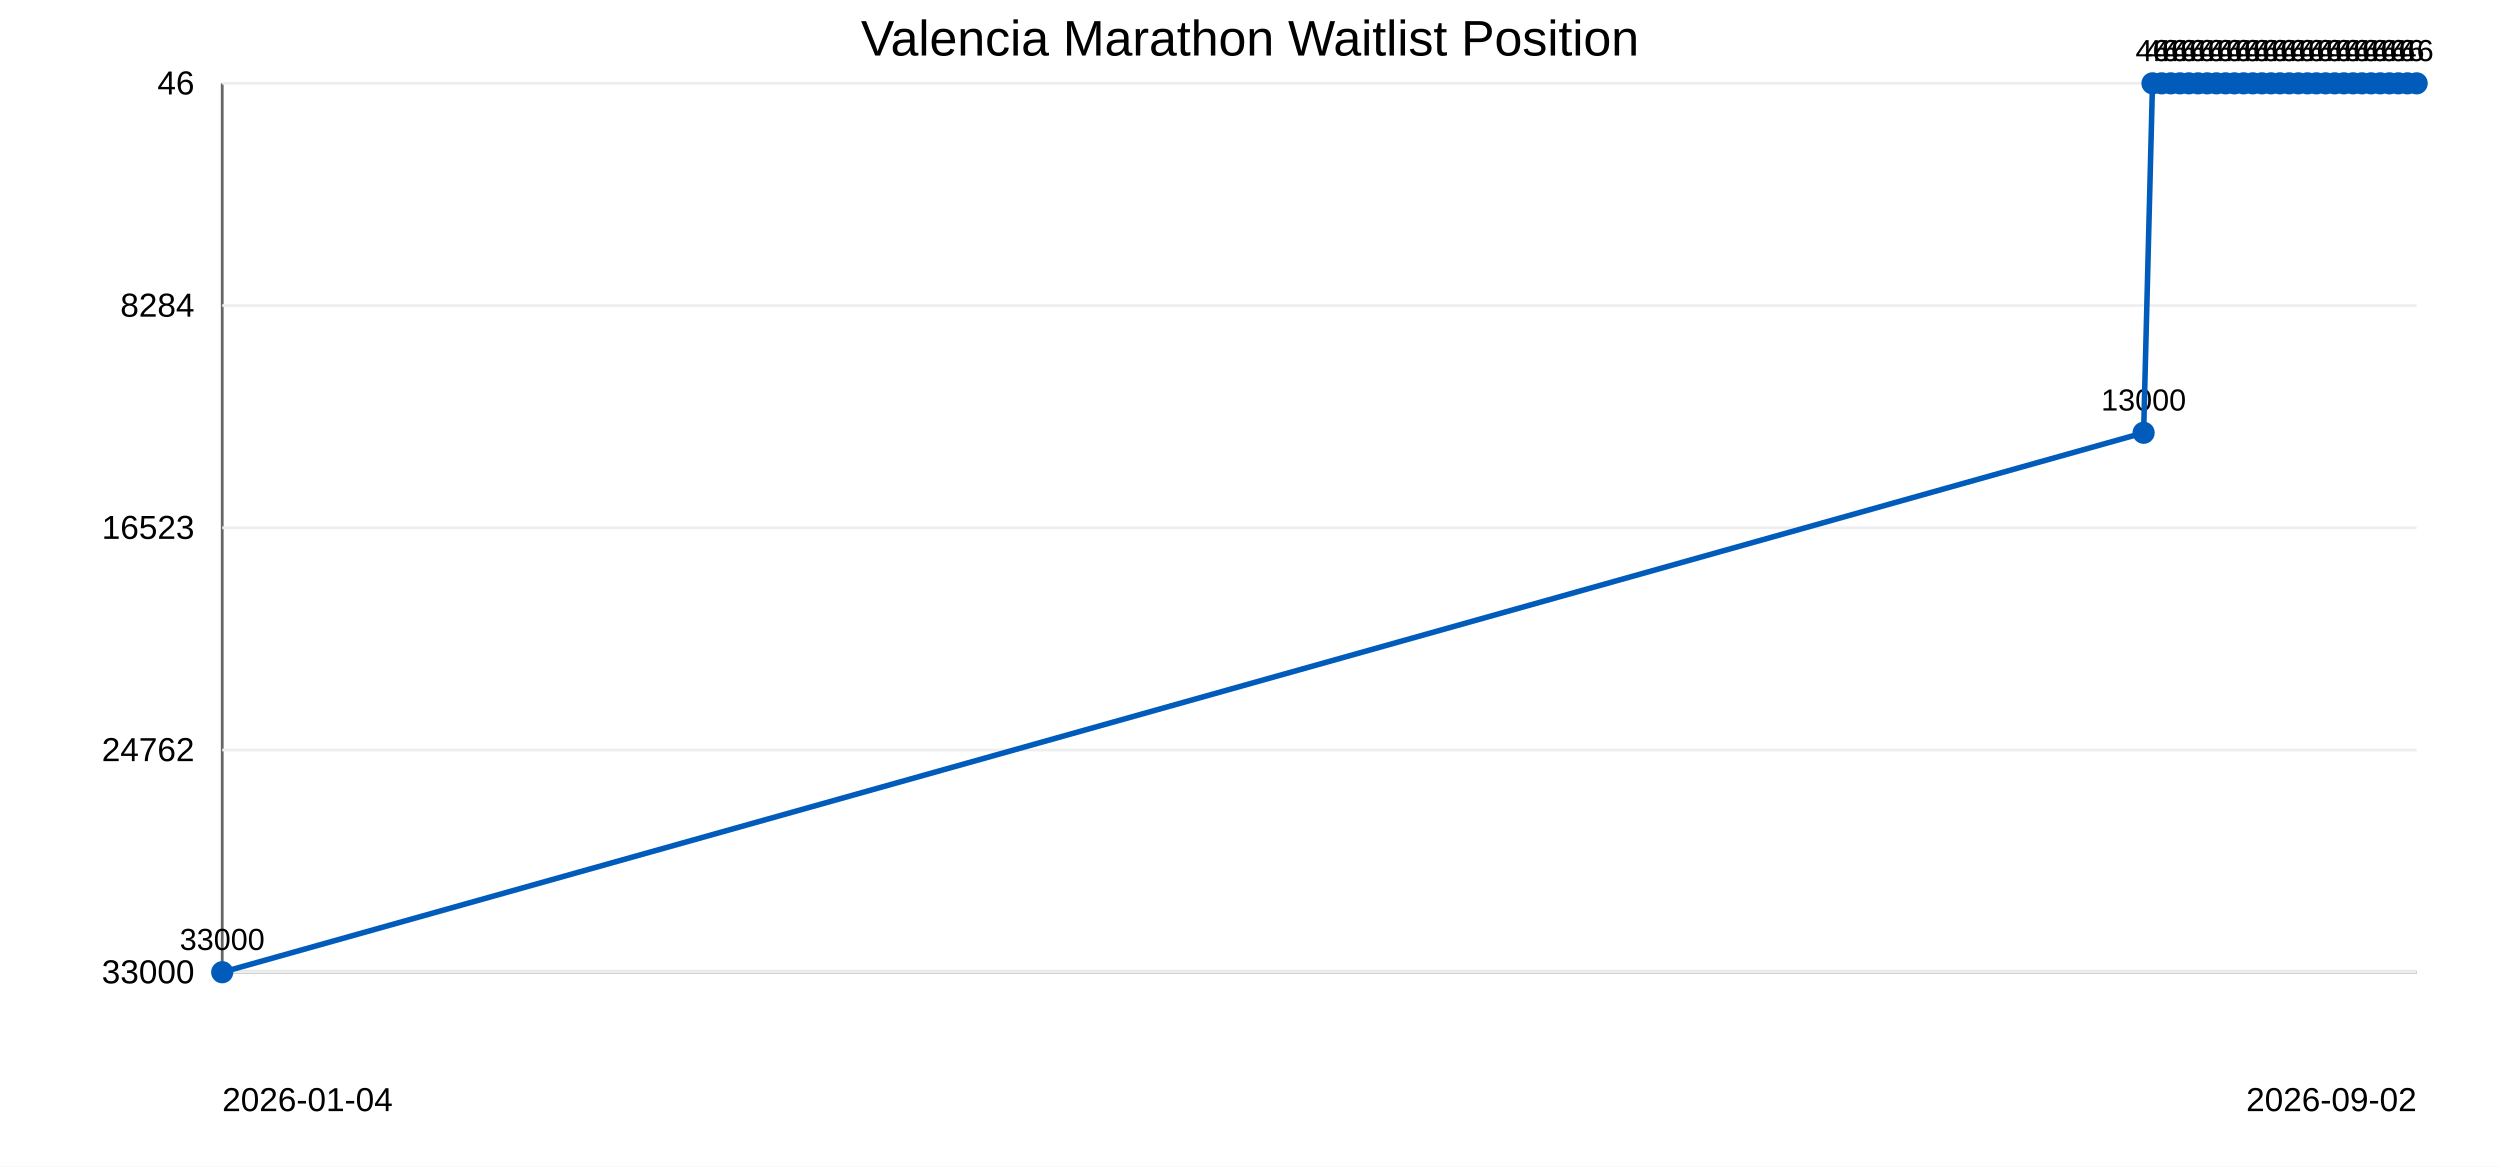
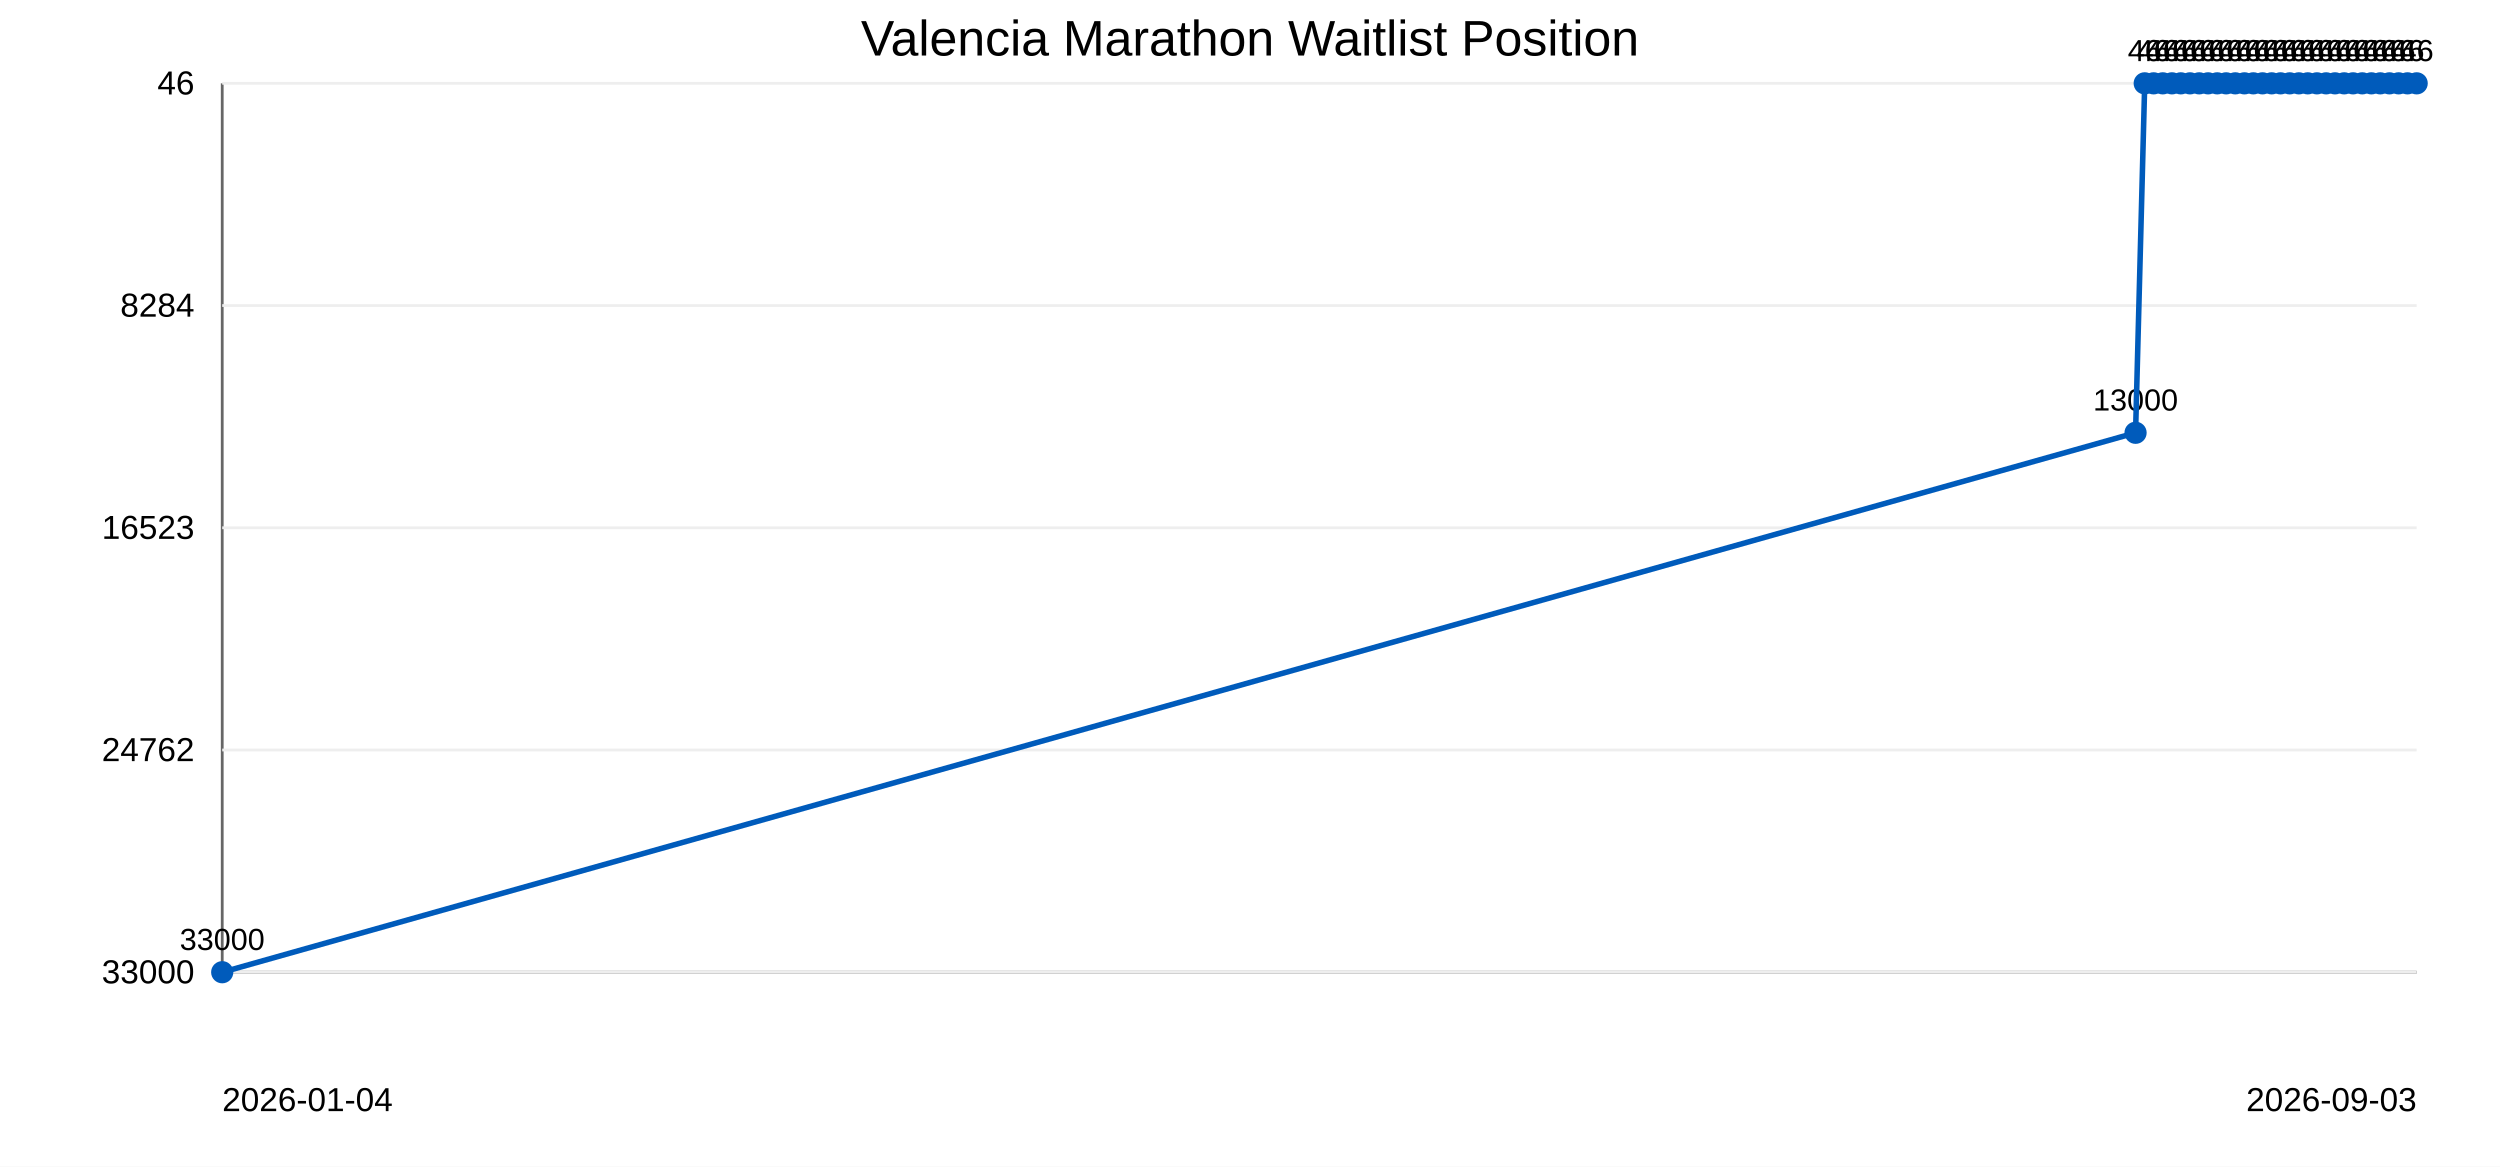
<svg xmlns="http://www.w3.org/2000/svg" width="900" height="420">
  <rect width="100%" height="100%" fill="#ffffff" />
  <text x="450" y="20" text-anchor="middle" font-family="Arial" font-size="18">Valencia Marathon Waitlist Position</text>
  <line x1="80" y1="30" x2="80" y2="350" stroke="#666" />
  <line x1="80" y1="350" x2="870" y2="350" stroke="#666" />
  <line x1="80" y1="30.0" x2="870" y2="30.0" stroke="#eee" />
  <text x="70" y="34.0" text-anchor="end" font-family="Arial" font-size="12">46</text>
  <line x1="80" y1="110.0" x2="870" y2="110.0" stroke="#eee" />
  <text x="70" y="114.0" text-anchor="end" font-family="Arial" font-size="12">8284</text>
  <line x1="80" y1="190.0" x2="870" y2="190.0" stroke="#eee" />
  <text x="70" y="194.0" text-anchor="end" font-family="Arial" font-size="12">16523</text>
  <line x1="80" y1="270.0" x2="870" y2="270.0" stroke="#eee" />
  <text x="70" y="274.0" text-anchor="end" font-family="Arial" font-size="12">24762</text>
  <line x1="80" y1="350.0" x2="870" y2="350.0" stroke="#eee" />
  <text x="70" y="354.0" text-anchor="end" font-family="Arial" font-size="12">33000</text>
  <circle cx="80.0" cy="350.0" r="4" fill="#005bbb" />
  <text x="80.0" y="342.0" text-anchor="middle" font-family="Arial" font-size="11">33000</text>
-   <circle cx="771.7" cy="155.8" r="4" fill="#005bbb" />
-   <text x="771.7" y="147.8" text-anchor="middle" font-family="Arial" font-size="11">13000</text>
-   <circle cx="774.9" cy="30.0" r="4" fill="#005bbb" />
-   <text x="774.9" y="22.0" text-anchor="middle" font-family="Arial" font-size="11">46</text>
-   <circle cx="778.2" cy="30.0" r="4" fill="#005bbb" />
-   <text x="778.2" y="22.0" text-anchor="middle" font-family="Arial" font-size="11">46</text>
-   <circle cx="781.5" cy="30.0" r="4" fill="#005bbb" />
-   <text x="781.5" y="22.0" text-anchor="middle" font-family="Arial" font-size="11">46</text>
-   <circle cx="784.8" cy="30.0" r="4" fill="#005bbb" />
-   <text x="784.8" y="22.0" text-anchor="middle" font-family="Arial" font-size="11">46</text>
-   <circle cx="788.0" cy="30.0" r="4" fill="#005bbb" />
-   <text x="788.0" y="22.0" text-anchor="middle" font-family="Arial" font-size="11">46</text>
-   <circle cx="791.3" cy="30.0" r="4" fill="#005bbb" />
-   <text x="791.3" y="22.0" text-anchor="middle" font-family="Arial" font-size="11">46</text>
-   <circle cx="794.6" cy="30.0" r="4" fill="#005bbb" />
-   <text x="794.6" y="22.0" text-anchor="middle" font-family="Arial" font-size="11">46</text>
-   <circle cx="797.9" cy="30.0" r="4" fill="#005bbb" />
-   <text x="797.9" y="22.0" text-anchor="middle" font-family="Arial" font-size="11">46</text>
-   <circle cx="801.2" cy="30.0" r="4" fill="#005bbb" />
-   <text x="801.2" y="22.0" text-anchor="middle" font-family="Arial" font-size="11">46</text>
-   <circle cx="804.4" cy="30.0" r="4" fill="#005bbb" />
-   <text x="804.4" y="22.0" text-anchor="middle" font-family="Arial" font-size="11">46</text>
-   <circle cx="807.7" cy="30.0" r="4" fill="#005bbb" />
-   <text x="807.7" y="22.0" text-anchor="middle" font-family="Arial" font-size="11">46</text>
-   <circle cx="811.0" cy="30.0" r="4" fill="#005bbb" />
-   <text x="811.0" y="22.0" text-anchor="middle" font-family="Arial" font-size="11">46</text>
-   <circle cx="814.3" cy="30.0" r="4" fill="#005bbb" />
-   <text x="814.3" y="22.0" text-anchor="middle" font-family="Arial" font-size="11">46</text>
-   <circle cx="817.6" cy="30.0" r="4" fill="#005bbb" />
-   <text x="817.6" y="22.0" text-anchor="middle" font-family="Arial" font-size="11">46</text>
-   <circle cx="820.8" cy="30.0" r="4" fill="#005bbb" />
-   <text x="820.8" y="22.0" text-anchor="middle" font-family="Arial" font-size="11">46</text>
-   <circle cx="824.1" cy="30.0" r="4" fill="#005bbb" />
-   <text x="824.1" y="22.0" text-anchor="middle" font-family="Arial" font-size="11">46</text>
-   <circle cx="827.4" cy="30.0" r="4" fill="#005bbb" />
-   <text x="827.4" y="22.0" text-anchor="middle" font-family="Arial" font-size="11">46</text>
-   <circle cx="830.7" cy="30.0" r="4" fill="#005bbb" />
-   <text x="830.7" y="22.0" text-anchor="middle" font-family="Arial" font-size="11">46</text>
-   <circle cx="833.9" cy="30.0" r="4" fill="#005bbb" />
-   <text x="833.9" y="22.0" text-anchor="middle" font-family="Arial" font-size="11">46</text>
-   <circle cx="837.2" cy="30.0" r="4" fill="#005bbb" />
-   <text x="837.2" y="22.0" text-anchor="middle" font-family="Arial" font-size="11">46</text>
-   <circle cx="840.5" cy="30.0" r="4" fill="#005bbb" />
-   <text x="840.5" y="22.0" text-anchor="middle" font-family="Arial" font-size="11">46</text>
-   <circle cx="843.8" cy="30.0" r="4" fill="#005bbb" />
-   <text x="843.8" y="22.0" text-anchor="middle" font-family="Arial" font-size="11">46</text>
+   <circle cx="768.8" cy="155.8" r="4" fill="#005bbb" />
+   <text x="768.8" y="147.8" text-anchor="middle" font-family="Arial" font-size="11">13000</text>
+   <circle cx="772.1" cy="30.0" r="4" fill="#005bbb" />
+   <text x="772.1" y="22.0" text-anchor="middle" font-family="Arial" font-size="11">46</text>
+   <circle cx="775.3" cy="30.0" r="4" fill="#005bbb" />
+   <text x="775.3" y="22.0" text-anchor="middle" font-family="Arial" font-size="11">46</text>
+   <circle cx="778.6" cy="30.0" r="4" fill="#005bbb" />
+   <text x="778.6" y="22.0" text-anchor="middle" font-family="Arial" font-size="11">46</text>
+   <circle cx="781.9" cy="30.0" r="4" fill="#005bbb" />
+   <text x="781.9" y="22.0" text-anchor="middle" font-family="Arial" font-size="11">46</text>
+   <circle cx="785.1" cy="30.0" r="4" fill="#005bbb" />
+   <text x="785.1" y="22.0" text-anchor="middle" font-family="Arial" font-size="11">46</text>
+   <circle cx="788.4" cy="30.0" r="4" fill="#005bbb" />
+   <text x="788.4" y="22.0" text-anchor="middle" font-family="Arial" font-size="11">46</text>
+   <circle cx="791.7" cy="30.0" r="4" fill="#005bbb" />
+   <text x="791.7" y="22.0" text-anchor="middle" font-family="Arial" font-size="11">46</text>
+   <circle cx="794.9" cy="30.0" r="4" fill="#005bbb" />
+   <text x="794.9" y="22.0" text-anchor="middle" font-family="Arial" font-size="11">46</text>
+   <circle cx="798.2" cy="30.0" r="4" fill="#005bbb" />
+   <text x="798.2" y="22.0" text-anchor="middle" font-family="Arial" font-size="11">46</text>
+   <circle cx="801.4" cy="30.0" r="4" fill="#005bbb" />
+   <text x="801.4" y="22.0" text-anchor="middle" font-family="Arial" font-size="11">46</text>
+   <circle cx="804.7" cy="30.0" r="4" fill="#005bbb" />
+   <text x="804.7" y="22.0" text-anchor="middle" font-family="Arial" font-size="11">46</text>
+   <circle cx="808.0" cy="30.0" r="4" fill="#005bbb" />
+   <text x="808.0" y="22.0" text-anchor="middle" font-family="Arial" font-size="11">46</text>
+   <circle cx="811.2" cy="30.0" r="4" fill="#005bbb" />
+   <text x="811.2" y="22.0" text-anchor="middle" font-family="Arial" font-size="11">46</text>
+   <circle cx="814.5" cy="30.0" r="4" fill="#005bbb" />
+   <text x="814.5" y="22.0" text-anchor="middle" font-family="Arial" font-size="11">46</text>
+   <circle cx="817.8" cy="30.0" r="4" fill="#005bbb" />
+   <text x="817.8" y="22.0" text-anchor="middle" font-family="Arial" font-size="11">46</text>
+   <circle cx="821.0" cy="30.0" r="4" fill="#005bbb" />
+   <text x="821.0" y="22.0" text-anchor="middle" font-family="Arial" font-size="11">46</text>
+   <circle cx="824.3" cy="30.0" r="4" fill="#005bbb" />
+   <text x="824.3" y="22.0" text-anchor="middle" font-family="Arial" font-size="11">46</text>
+   <circle cx="827.6" cy="30.0" r="4" fill="#005bbb" />
+   <text x="827.6" y="22.0" text-anchor="middle" font-family="Arial" font-size="11">46</text>
+   <circle cx="830.8" cy="30.0" r="4" fill="#005bbb" />
+   <text x="830.8" y="22.0" text-anchor="middle" font-family="Arial" font-size="11">46</text>
+   <circle cx="834.1" cy="30.0" r="4" fill="#005bbb" />
+   <text x="834.1" y="22.0" text-anchor="middle" font-family="Arial" font-size="11">46</text>
+   <circle cx="837.4" cy="30.0" r="4" fill="#005bbb" />
+   <text x="837.4" y="22.0" text-anchor="middle" font-family="Arial" font-size="11">46</text>
+   <circle cx="840.6" cy="30.0" r="4" fill="#005bbb" />
+   <text x="840.6" y="22.0" text-anchor="middle" font-family="Arial" font-size="11">46</text>
+   <circle cx="843.9" cy="30.0" r="4" fill="#005bbb" />
+   <text x="843.9" y="22.0" text-anchor="middle" font-family="Arial" font-size="11">46</text>
  <circle cx="847.1" cy="30.0" r="4" fill="#005bbb" />
  <text x="847.1" y="22.0" text-anchor="middle" font-family="Arial" font-size="11">46</text>
-   <circle cx="850.3" cy="30.0" r="4" fill="#005bbb" />
-   <text x="850.3" y="22.0" text-anchor="middle" font-family="Arial" font-size="11">46</text>
-   <circle cx="853.6" cy="30.0" r="4" fill="#005bbb" />
-   <text x="853.6" y="22.0" text-anchor="middle" font-family="Arial" font-size="11">46</text>
+   <circle cx="850.4" cy="30.0" r="4" fill="#005bbb" />
+   <text x="850.4" y="22.0" text-anchor="middle" font-family="Arial" font-size="11">46</text>
+   <circle cx="853.7" cy="30.0" r="4" fill="#005bbb" />
+   <text x="853.7" y="22.0" text-anchor="middle" font-family="Arial" font-size="11">46</text>
  <circle cx="856.9" cy="30.0" r="4" fill="#005bbb" />
  <text x="856.9" y="22.0" text-anchor="middle" font-family="Arial" font-size="11">46</text>
  <circle cx="860.2" cy="30.0" r="4" fill="#005bbb" />
  <text x="860.2" y="22.0" text-anchor="middle" font-family="Arial" font-size="11">46</text>
-   <circle cx="863.4" cy="30.0" r="4" fill="#005bbb" />
-   <text x="863.4" y="22.0" text-anchor="middle" font-family="Arial" font-size="11">46</text>
+   <circle cx="863.5" cy="30.0" r="4" fill="#005bbb" />
+   <text x="863.5" y="22.0" text-anchor="middle" font-family="Arial" font-size="11">46</text>
  <circle cx="866.7" cy="30.0" r="4" fill="#005bbb" />
  <text x="866.7" y="22.0" text-anchor="middle" font-family="Arial" font-size="11">46</text>
  <circle cx="870.0" cy="30.0" r="4" fill="#005bbb" />
  <text x="870.0" y="22.0" text-anchor="middle" font-family="Arial" font-size="11">46</text>
-   <polyline points="80.0,350.0 771.7,155.8 774.9,30.0 778.2,30.0 781.5,30.0 784.8,30.0 788.0,30.0 791.3,30.0 794.6,30.0 797.9,30.0 801.2,30.0 804.4,30.0 807.7,30.0 811.0,30.0 814.3,30.0 817.6,30.0 820.8,30.0 824.1,30.0 827.4,30.0 830.7,30.0 833.9,30.0 837.2,30.0 840.5,30.0 843.8,30.0 847.1,30.0 850.3,30.0 853.6,30.0 856.9,30.0 860.2,30.0 863.4,30.0 866.7,30.0 870.0,30.0" fill="none" stroke="#005bbb" stroke-width="2" />
+   <polyline points="80.0,350.0 768.8,155.8 772.1,30.0 775.3,30.0 778.6,30.0 781.9,30.0 785.1,30.0 788.4,30.0 791.7,30.0 794.9,30.0 798.2,30.0 801.4,30.0 804.7,30.0 808.0,30.0 811.2,30.0 814.5,30.0 817.8,30.0 821.0,30.0 824.3,30.0 827.6,30.0 830.8,30.0 834.1,30.0 837.4,30.0 840.6,30.0 843.9,30.0 847.1,30.0 850.4,30.0 853.7,30.0 856.9,30.0 860.2,30.0 863.5,30.0 866.7,30.0 870.0,30.0" fill="none" stroke="#005bbb" stroke-width="2" />
  <text x="80" y="400" font-family="Arial" font-size="12">2026-01-04</text>
-   <text x="870" y="400" text-anchor="end" font-family="Arial" font-size="12">2026-09-02</text>
+   <text x="870" y="400" text-anchor="end" font-family="Arial" font-size="12">2026-09-03</text>
</svg>
